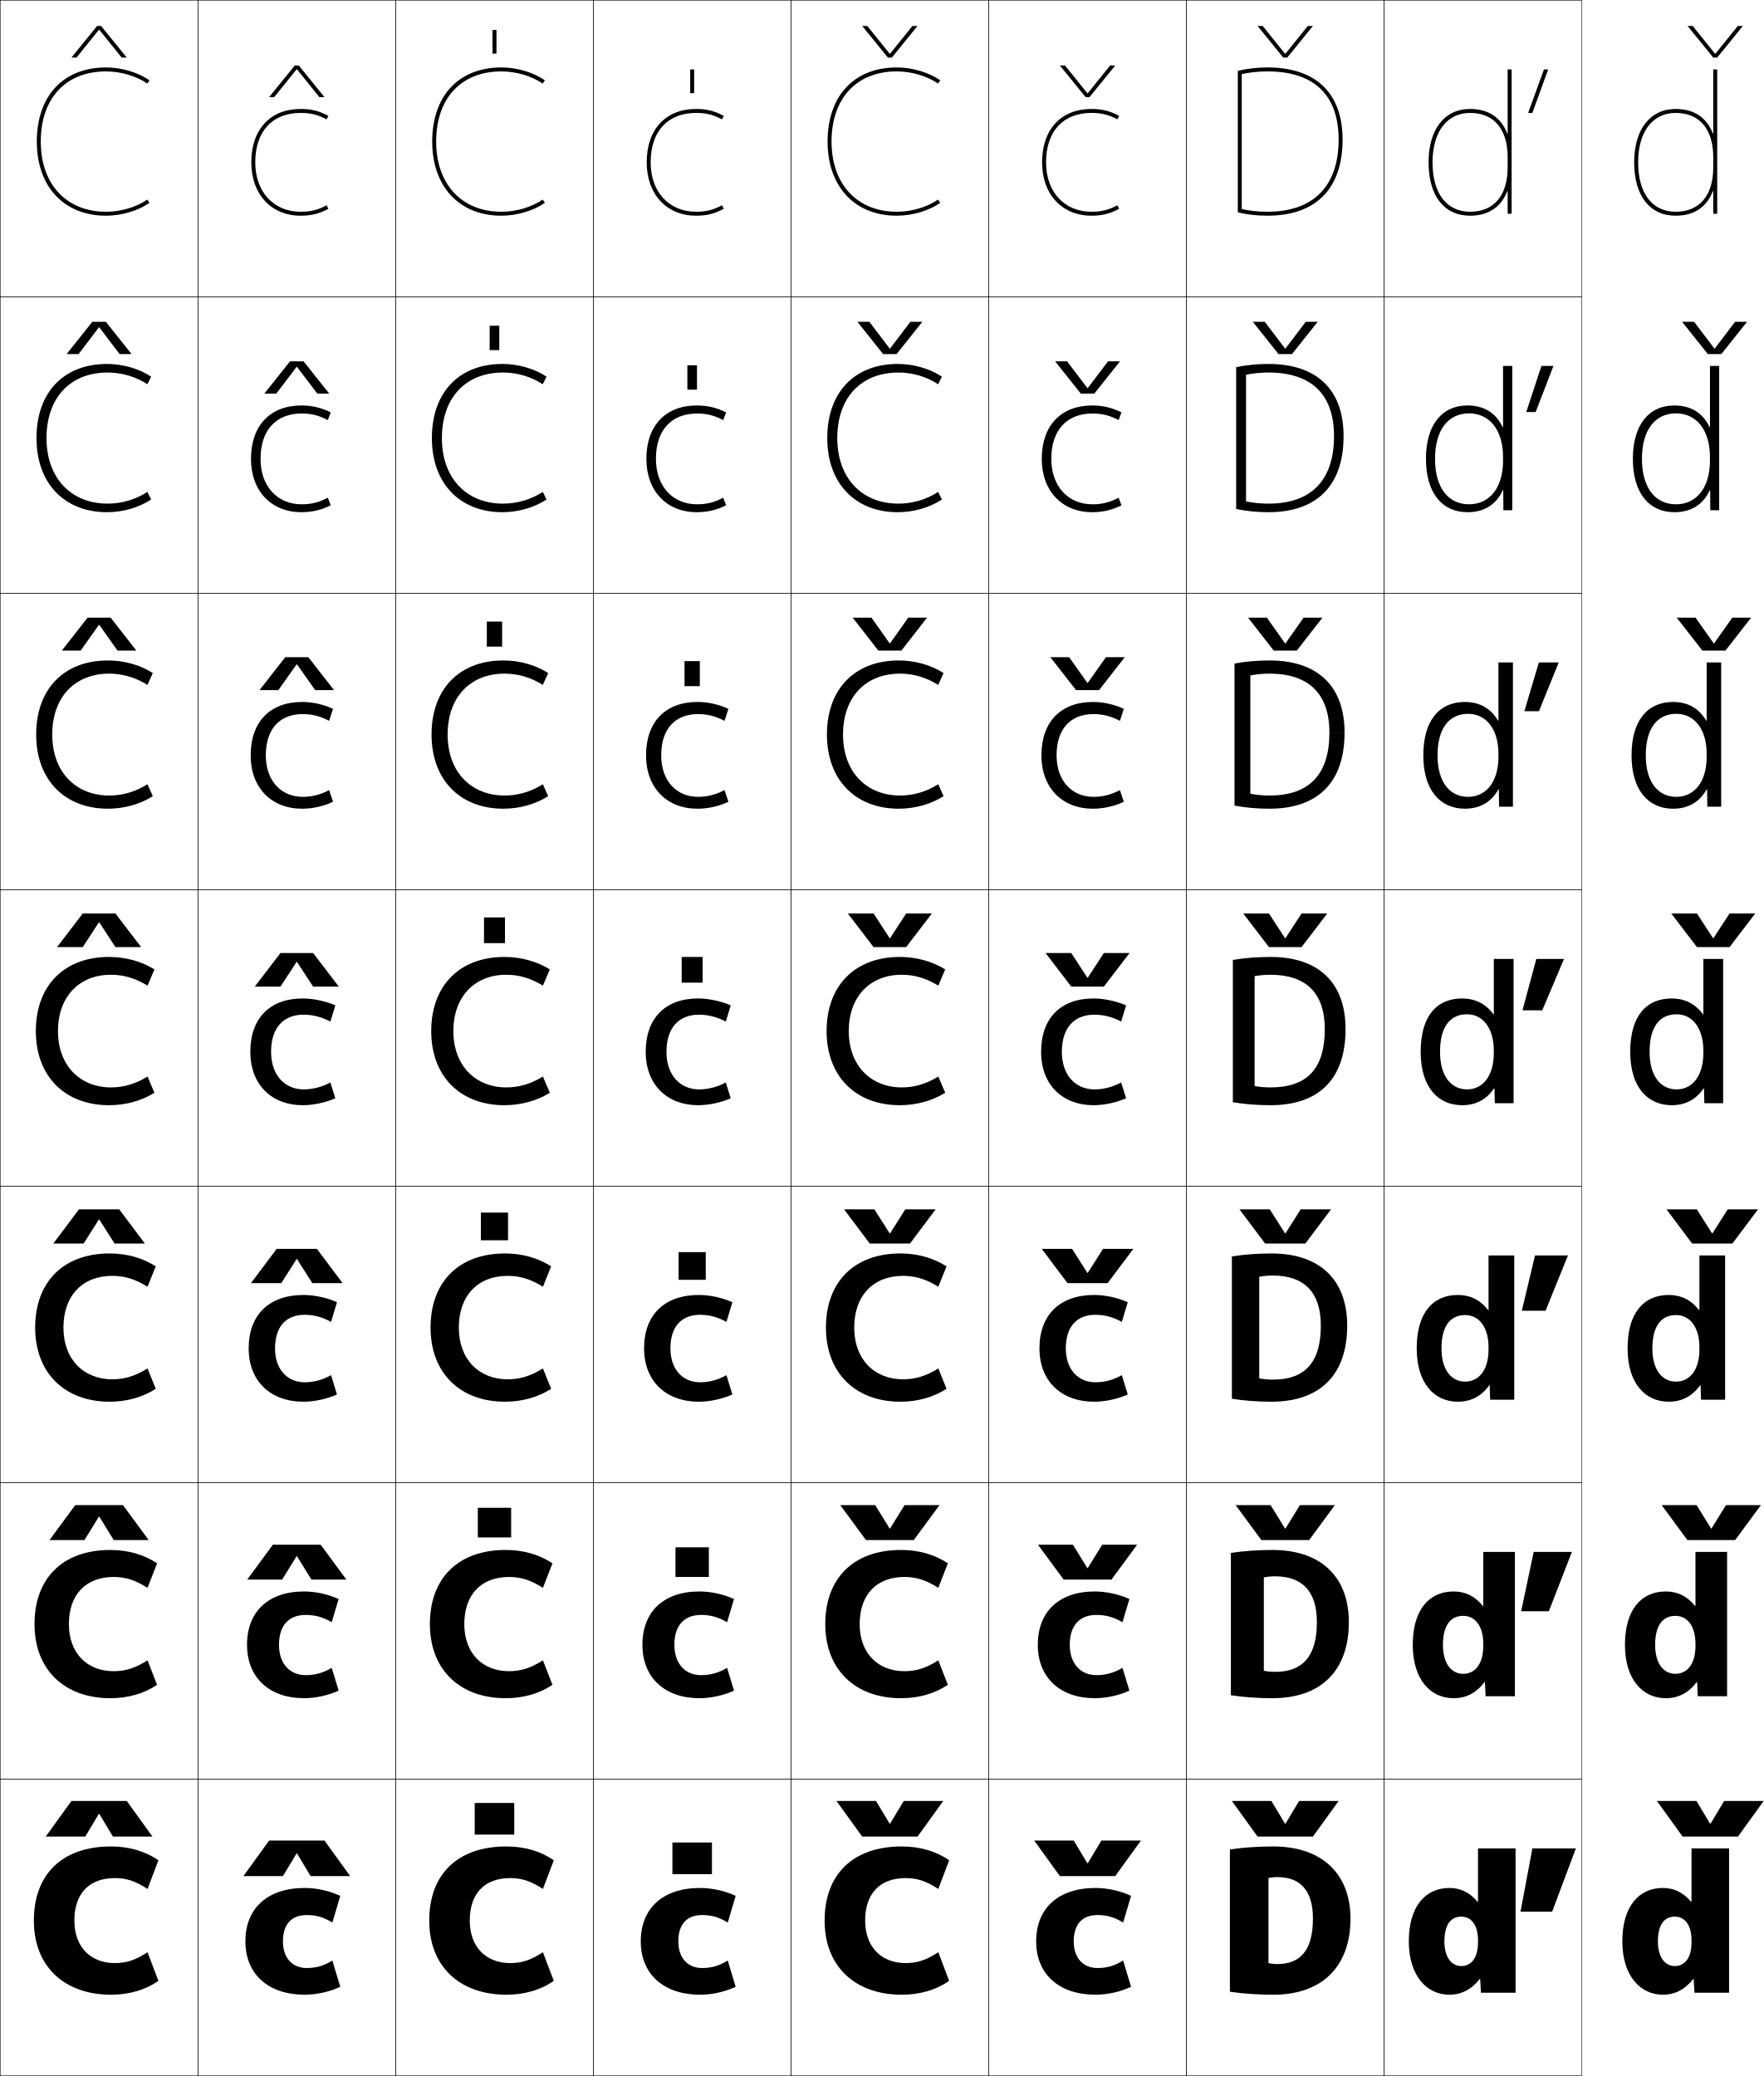
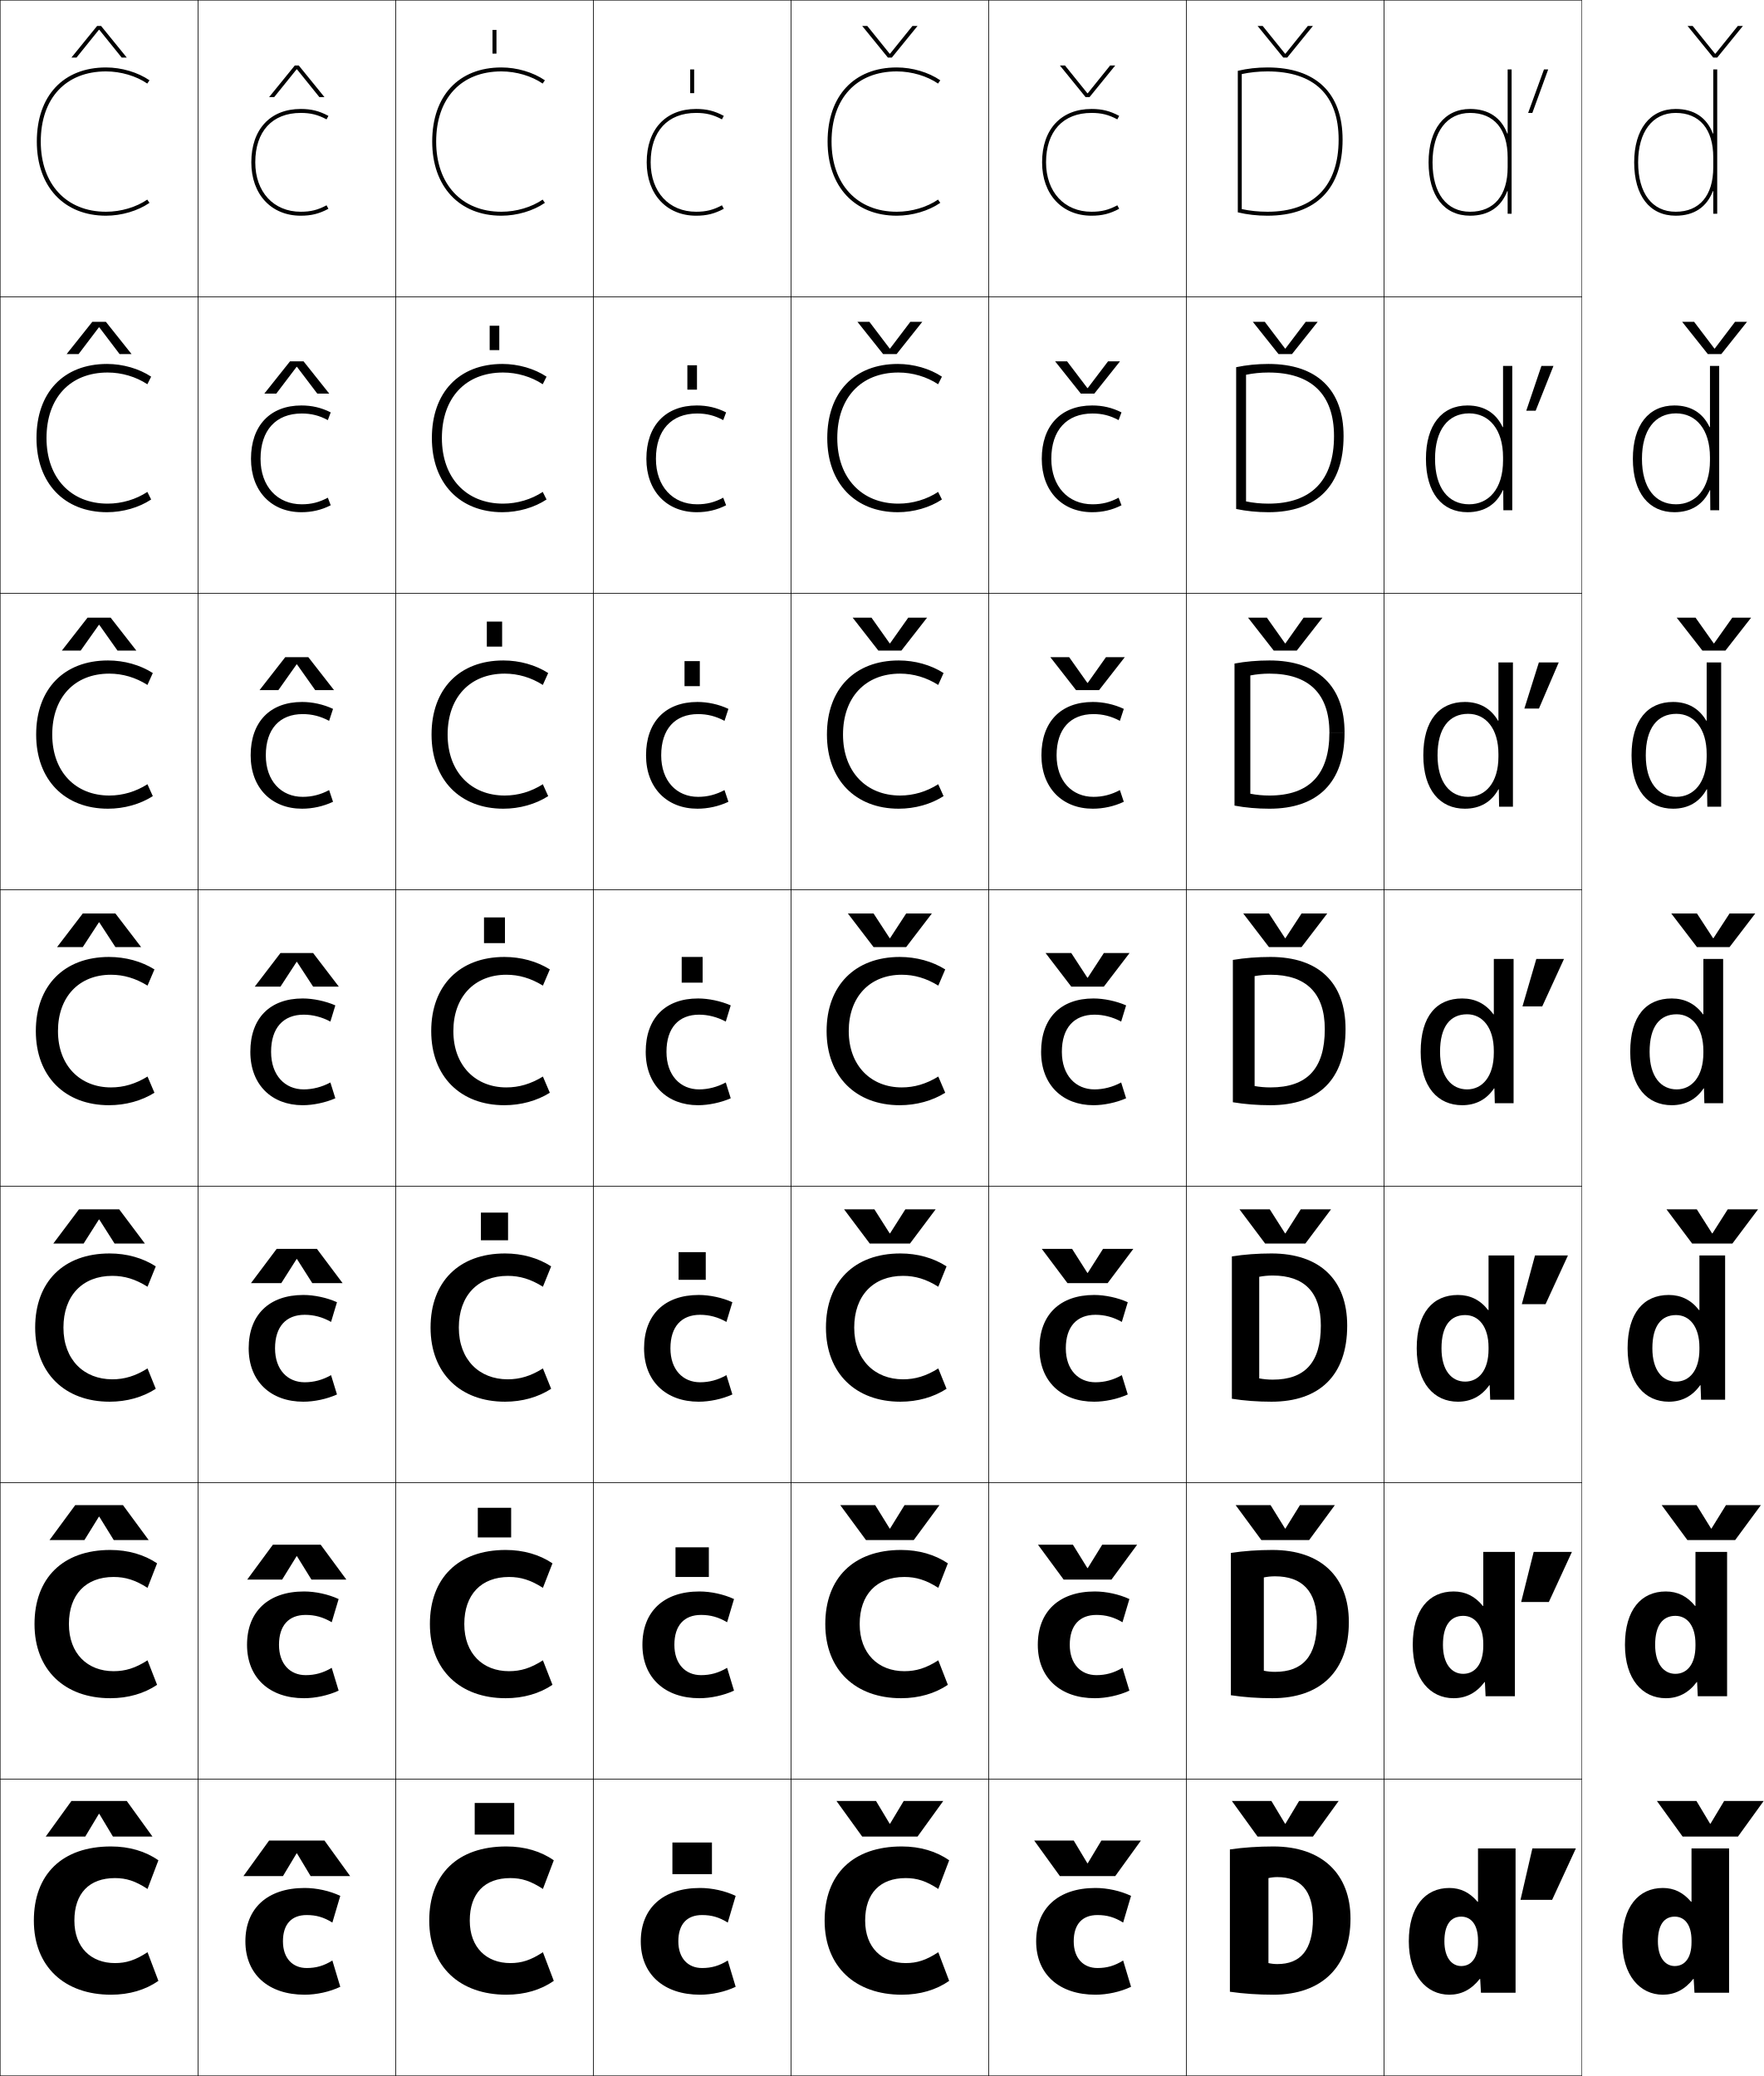
<svg xmlns="http://www.w3.org/2000/svg" width="892.125" height="1050.25" viewBox="0 0 892.125 1050.25" overflow="visible" enable-background="new 0 0 892.125 1050.25" xml:space="preserve">
  <g id="レイヤー1">
    <g>
      <rect x="0.125" y="0.125" fill="none" stroke="#000000" stroke-width="0.25" width="100" height="150" />
      <rect x="100.125" y="0.125" fill="none" stroke="#000000" stroke-width="0.25" width="100" height="150" />
      <rect x="200.125" y="0.125" fill="none" stroke="#000000" stroke-width="0.25" width="100" height="150" />
      <rect x="300.125" y="0.125" fill="none" stroke="#000000" stroke-width="0.25" width="100" height="150" />
      <rect x="400.125" y="0.125" fill="none" stroke="#000000" stroke-width="0.25" width="100" height="150" />
      <rect x="500.125" y="0.125" fill="none" stroke="#000000" stroke-width="0.25" width="100" height="150" />
      <rect x="600.125" y="0.125" fill="none" stroke="#000000" stroke-width="0.25" width="100" height="150" />
      <rect x="0.125" y="150.125" fill="none" stroke="#000000" stroke-width="0.25" width="100" height="150" />
      <rect x="100.125" y="150.125" fill="none" stroke="#000000" stroke-width="0.25" width="100" height="150" />
      <rect x="200.125" y="150.125" fill="none" stroke="#000000" stroke-width="0.25" width="100" height="150" />
      <rect x="300.125" y="150.125" fill="none" stroke="#000000" stroke-width="0.25" width="100" height="150" />
      <rect x="400.125" y="150.125" fill="none" stroke="#000000" stroke-width="0.25" width="100" height="150" />
      <rect x="500.125" y="150.125" fill="none" stroke="#000000" stroke-width="0.25" width="100" height="150" />
      <rect x="600.125" y="150.125" fill="none" stroke="#000000" stroke-width="0.25" width="100" height="150" />
      <rect x="0.125" y="300.125" fill="none" stroke="#000000" stroke-width="0.25" width="100" height="150" />
      <rect x="100.125" y="300.125" fill="none" stroke="#000000" stroke-width="0.25" width="100" height="150" />
      <rect x="200.125" y="300.125" fill="none" stroke="#000000" stroke-width="0.25" width="100" height="150" />
      <rect x="300.125" y="300.125" fill="none" stroke="#000000" stroke-width="0.25" width="100" height="150" />
      <rect x="400.125" y="300.125" fill="none" stroke="#000000" stroke-width="0.25" width="100" height="150" />
      <rect x="500.125" y="300.125" fill="none" stroke="#000000" stroke-width="0.25" width="100" height="150" />
      <rect x="600.125" y="300.125" fill="none" stroke="#000000" stroke-width="0.25" width="100" height="150" />
      <rect x="0.125" y="450.125" fill="none" stroke="#000000" stroke-width="0.25" width="100" height="150" />
      <rect x="100.125" y="450.125" fill="none" stroke="#000000" stroke-width="0.25" width="100" height="150" />
      <rect x="200.125" y="450.125" fill="none" stroke="#000000" stroke-width="0.25" width="100" height="150" />
      <rect x="300.125" y="450.125" fill="none" stroke="#000000" stroke-width="0.25" width="100" height="150" />
      <rect x="400.125" y="450.125" fill="none" stroke="#000000" stroke-width="0.25" width="100" height="150" />
      <rect x="500.125" y="450.125" fill="none" stroke="#000000" stroke-width="0.25" width="100" height="150" />
      <rect x="600.125" y="450.125" fill="none" stroke="#000000" stroke-width="0.25" width="100" height="150" />
      <rect x="0.125" y="600.125" fill="none" stroke="#000000" stroke-width="0.25" width="100" height="150" />
      <rect x="100.125" y="600.125" fill="none" stroke="#000000" stroke-width="0.25" width="100" height="150" />
      <rect x="200.125" y="600.125" fill="none" stroke="#000000" stroke-width="0.25" width="100" height="150" />
      <rect x="300.125" y="600.125" fill="none" stroke="#000000" stroke-width="0.25" width="100" height="150" />
      <rect x="400.125" y="600.125" fill="none" stroke="#000000" stroke-width="0.25" width="100" height="150" />
      <rect x="500.125" y="600.125" fill="none" stroke="#000000" stroke-width="0.25" width="100" height="150" />
      <rect x="600.125" y="600.125" fill="none" stroke="#000000" stroke-width="0.25" width="100" height="150" />
      <rect x="0.125" y="750.125" fill="none" stroke="#000000" stroke-width="0.25" width="100" height="150" />
      <rect x="100.125" y="750.125" fill="none" stroke="#000000" stroke-width="0.25" width="100" height="150" />
      <rect x="200.125" y="750.125" fill="none" stroke="#000000" stroke-width="0.25" width="100" height="150" />
      <rect x="300.125" y="750.125" fill="none" stroke="#000000" stroke-width="0.25" width="100" height="150" />
      <rect x="400.125" y="750.125" fill="none" stroke="#000000" stroke-width="0.25" width="100" height="150" />
      <rect x="500.125" y="750.125" fill="none" stroke="#000000" stroke-width="0.25" width="100" height="150" />
      <rect x="600.125" y="750.125" fill="none" stroke="#000000" stroke-width="0.25" width="100" height="150" />
      <rect x="0.125" y="900.125" fill="none" stroke="#000000" stroke-width="0.25" width="100" height="150" />
      <rect x="100.125" y="900.125" fill="none" stroke="#000000" stroke-width="0.25" width="100" height="150" />
      <rect x="200.125" y="900.125" fill="none" stroke="#000000" stroke-width="0.25" width="100" height="150" />
      <rect x="300.125" y="900.125" fill="none" stroke="#000000" stroke-width="0.25" width="100" height="150" />
      <rect x="400.125" y="900.125" fill="none" stroke="#000000" stroke-width="0.25" width="100" height="150" />
      <rect x="500.125" y="900.125" fill="none" stroke="#000000" stroke-width="0.25" width="100" height="150" />
      <rect x="600.125" y="900.125" fill="none" stroke="#000000" stroke-width="0.25" width="100" height="150" />
      <rect x="700.125" y="0.125" fill="none" stroke="#000000" stroke-width="0.25" width="100" height="150" />
      <rect x="700.125" y="150.125" fill="none" stroke="#000000" stroke-width="0.25" width="100" height="150" />
      <rect x="700.125" y="300.125" fill="none" stroke="#000000" stroke-width="0.25" width="100" height="150" />
      <rect x="700.125" y="450.125" fill="none" stroke="#000000" stroke-width="0.25" width="100" height="150" />
      <rect x="700.125" y="600.125" fill="none" stroke="#000000" stroke-width="0.25" width="100" height="150" />
      <rect x="700.125" y="750.125" fill="none" stroke="#000000" stroke-width="0.25" width="100" height="150" />
      <rect x="700.125" y="900.125" fill="none" stroke="#000000" stroke-width="0.25" width="100" height="150" />
    </g>
    <g>
      <path d="M74.492,100.977C68.94,104.79,61.205,107.125,53.625,107.125c-20.047,0-33-13.935-33-35.5      c0-21.897,12.645-35.5,33-35.5c7.59,0,15.357,2.364,20.867,6.148L75.625,40.625      c-5.926-4.07-14.15-6.5-22-6.5c-21.589,0-35,14.369-35,37.5c0,22.78,13.738,37.5,35,37.5      c7.85,0,16.074-2.43,22-6.5L74.492,100.977z" />
      <path d="M54.458,188.458c7.18,0,14.356,2.153,20.078,5.932l1.922-3.833      C70.327,186.483,62.15,184.125,54.125,184.125c-21.931,0-35.667,14.405-35.667,37.5      c0,22.843,14.097,37.5,35.667,37.5c8.025,0,16.203-2.359,22.333-6.434l-1.922-3.833      c-5.75,3.799-12.905,5.933-20.078,5.933c-18.497,0-30.933-12.904-30.933-33.167      C23.525,201.283,35.485,188.458,54.458,188.458z" />
      <path d="M55.292,340.792c6.77,0,13.355,1.942,19.29,5.716l2.71-6.016      C70.956,336.413,62.826,334.125,54.625,334.125c-22.272,0-36.333,14.443-36.333,37.5      c0,22.906,14.455,37.5,36.333,37.5c8.201,0,16.331-2.287,22.667-6.367l-2.71-6.016      c-5.948,3.784-12.524,5.716-19.29,5.716c-16.947,0-28.866-11.874-28.866-30.833      C26.425,352.839,37.702,340.792,55.292,340.792z" />
      <path d="M56.125,493.125c6.359,0,12.354,1.731,18.5,5.5l3.5-8.2      c-6.541-4.083-14.623-6.3-23-6.3c-22.614,0-37,14.479-37,37.5c0,22.969,14.812,37.5,37,37.5      c8.376,0,16.459-2.216,23-6.3l-3.5-8.2c-6.146,3.77-12.142,5.5-18.5,5.5      c-15.397,0-26.8-10.844-26.8-28.5C29.325,504.396,39.917,493.125,56.125,493.125z" />
      <path d="M56.791,645.458c6.144,0,11.674,1.633,17.833,5.5l4.167-10.3      C72.252,636.415,64.144,634.125,55.458,634.125c-23.333,0-37.667,14.377-37.667,37.5      c0,23.107,15.07,37.5,37.667,37.5c8.685,0,16.794-2.29,23.333-6.533l-4.167-10.301      c-6.159,3.867-11.69,5.501-17.833,5.501c-14.269,0-24.699-9.848-24.699-26.167      C32.092,655.521,41.688,645.458,56.791,645.458z" />
      <path d="M57.458,797.792c5.928,0,10.994,1.534,17.167,5.5l4.833-12.4      C72.922,786.489,64.787,784.125,55.792,784.125c-24.052,0-38.333,14.275-38.333,37.5      c0,23.246,15.327,37.5,38.333,37.5c8.995,0,17.13-2.363,23.667-6.767L74.625,839.958      c-6.172,3.965-11.238,5.5-17.167,5.5c-13.14,0-22.6-8.851-22.6-23.833      C34.858,806.647,43.459,797.792,57.458,797.792z" />
      <path d="M56.125,1009.125c9.304,0,17.466-2.438,24-7l-5.5-14.5c-6.186,4.062-10.787,5.5-16.5,5.5      c-12.012,0-20.5-7.854-20.5-21.5c0-13.852,7.605-21.5,20.5-21.5c5.713,0,10.314,1.436,16.5,5.5      l5.5-14.5c-6.534-4.562-14.696-7-24-7c-24.771,0-39,14.173-39,37.5      C17.125,995.01,32.709,1009.125,56.125,1009.125z" />
    </g>
    <g>
      <path d="M274.492,100.977C268.94,104.79,261.205,107.125,253.625,107.125      c-20.047,0-33-13.935-33-35.5c0-21.897,12.645-35.5,33-35.5      c7.59,0,15.357,2.364,20.867,6.148L275.625,40.625c-5.926-4.07-14.15-6.5-22-6.5      c-21.589,0-35,14.369-35,37.5c0,22.78,13.738,37.5,35,37.5c7.85,0,16.074-2.43,22-6.5      L274.492,100.977z" />
      <path d="M254.458,188.458c7.18,0,14.356,2.153,20.078,5.932l1.922-3.833      c-6.131-4.074-14.308-6.433-22.333-6.433c-21.931,0-35.667,14.405-35.667,37.5      c0,22.843,14.097,37.5,35.667,37.5c8.025,0,16.203-2.359,22.333-6.434l-1.922-3.833      c-5.75,3.799-12.905,5.933-20.078,5.933c-18.497,0-30.933-12.904-30.933-33.167      C223.525,201.283,235.485,188.458,254.458,188.458z" />
      <path d="M255.292,340.792c6.77,0,13.355,1.942,19.29,5.716l2.71-6.016      C270.956,336.413,262.826,334.125,254.625,334.125c-22.272,0-36.333,14.443-36.333,37.5      c0,22.906,14.455,37.5,36.333,37.5c8.201,0,16.331-2.287,22.667-6.367l-2.71-6.016      c-5.948,3.784-12.524,5.716-19.29,5.716c-16.947,0-28.866-11.874-28.866-30.833      C226.425,352.839,237.702,340.792,255.292,340.792z" />
      <path d="M256.125,493.125c6.359,0,12.354,1.731,18.5,5.5l3.5-8.2      c-6.541-4.083-14.623-6.3-23-6.3c-22.614,0-37,14.479-37,37.5c0,22.969,14.812,37.5,37,37.5      c8.376,0,16.459-2.216,23-6.3l-3.5-8.2c-6.146,3.77-12.142,5.5-18.5,5.5      c-15.397,0-26.8-10.844-26.8-28.5C229.325,504.396,239.917,493.125,256.125,493.125z" />
      <path d="M256.791,645.458c6.144,0,11.674,1.633,17.833,5.5l4.167-10.3      c-6.539-4.243-14.648-6.533-23.333-6.533c-23.333,0-37.667,14.377-37.667,37.5      c0,23.107,15.07,37.5,37.667,37.5c8.685,0,16.794-2.29,23.333-6.533l-4.167-10.301      c-6.159,3.867-11.69,5.501-17.833,5.501c-14.269,0-24.699-9.848-24.699-26.167      C232.092,655.521,241.688,645.458,256.791,645.458z" />
      <path d="M257.458,797.792c5.928,0,10.994,1.534,17.167,5.5l4.833-12.4      c-6.537-4.402-14.672-6.767-23.667-6.767c-24.052,0-38.333,14.275-38.333,37.5      c0,23.246,15.327,37.5,38.333,37.5c8.995,0,17.13-2.363,23.667-6.767L274.625,839.958      c-6.172,3.965-11.238,5.5-17.167,5.5c-13.14,0-22.6-8.851-22.6-23.833      C234.858,806.647,243.459,797.792,257.458,797.792z" />
      <path d="M256.125,1009.125c9.304,0,17.466-2.438,24-7l-5.5-14.5c-6.186,4.062-10.787,5.5-16.5,5.5      c-12.012,0-20.5-7.854-20.5-21.5c0-13.852,7.605-21.5,20.5-21.5c5.713,0,10.314,1.436,16.5,5.5      l5.5-14.5c-6.534-4.562-14.696-7-24-7c-24.771,0-39,14.173-39,37.5      C217.125,995.01,232.709,1009.125,256.125,1009.125z" />
    </g>
    <g>
      <path d="M474.492,100.977C468.94,104.79,461.205,107.125,453.625,107.125      c-20.047,0-33-13.935-33-35.5c0-21.897,12.645-35.5,33-35.5      c7.59,0,15.357,2.364,20.867,6.148L475.625,40.625c-5.926-4.07-14.15-6.5-22-6.5      c-21.589,0-35,14.369-35,37.5c0,22.78,13.738,37.5,35,37.5c7.85,0,16.074-2.43,22-6.5      L474.492,100.977z" />
      <path d="M454.458,188.458c7.18,0,14.356,2.153,20.078,5.932l1.922-3.833      C470.327,186.483,462.15,184.125,454.125,184.125c-21.932,0-35.667,14.405-35.667,37.5      c0,22.843,14.097,37.5,35.667,37.5c8.024,0,16.202-2.359,22.333-6.434l-1.922-3.833      c-5.75,3.799-12.905,5.933-20.078,5.933c-18.497,0-30.933-12.904-30.933-33.167      C423.525,201.283,435.485,188.458,454.458,188.458z" />
      <path d="M455.291,340.792c6.771,0,13.355,1.942,19.29,5.716l2.71-6.016      C470.956,336.413,462.826,334.125,454.625,334.125c-22.272,0-36.334,14.443-36.334,37.5      c0,22.906,14.455,37.5,36.334,37.5c8.201,0,16.331-2.287,22.666-6.367l-2.71-6.016      c-5.948,3.784-12.524,5.716-19.29,5.716c-16.947,0-28.865-11.874-28.865-30.833      C426.426,352.839,437.701,340.792,455.291,340.792z" />
      <path d="M456.125,493.125c6.359,0,12.354,1.731,18.5,5.5l3.5-8.2      c-6.541-4.083-14.623-6.3-23-6.3c-22.614,0-37,14.479-37,37.5c0,22.969,14.812,37.5,37,37.5      c8.376,0,16.459-2.216,23-6.3l-3.5-8.2c-6.146,3.77-12.142,5.5-18.5,5.5      c-15.397,0-26.8-10.844-26.8-28.5C429.325,504.396,439.917,493.125,456.125,493.125z" />
      <path d="M456.791,645.458c6.145,0,11.674,1.633,17.834,5.5l4.166-10.3      c-6.539-4.243-14.647-6.533-23.333-6.533c-23.333,0-37.667,14.377-37.667,37.5      c0,23.107,15.07,37.5,37.667,37.5c8.685,0,16.794-2.29,23.333-6.533L474.625,692.291      c-6.16,3.867-11.69,5.501-17.834,5.501c-14.269,0-24.699-9.848-24.699-26.167      C432.092,655.521,441.688,645.458,456.791,645.458z" />
      <path d="M457.459,797.792c5.928,0,10.994,1.534,17.166,5.5l4.834-12.4      c-6.537-4.402-14.672-6.767-23.668-6.767c-24.051,0-38.332,14.275-38.332,37.5      c0,23.246,15.326,37.5,38.332,37.5c8.995,0,17.131-2.363,23.668-6.767L474.625,839.958      c-6.172,3.965-11.238,5.5-17.166,5.5c-13.141,0-22.601-8.851-22.601-23.833      C434.858,806.647,443.459,797.792,457.459,797.792z" />
      <path d="M456.125,1009.125c9.304,0,17.466-2.438,24-7l-5.5-14.5c-6.186,4.062-10.787,5.5-16.5,5.5      c-12.012,0-20.5-7.854-20.5-21.5c0-13.852,7.605-21.5,20.5-21.5c5.713,0,10.314,1.436,16.5,5.5      l5.5-14.5c-6.534-4.562-14.696-7-24-7c-24.771,0-39,14.173-39,37.5      C417.125,995.01,432.709,1009.125,456.125,1009.125z" />
    </g>
    <g>
      <path d="M641.625,993.125c1.393,0.322,2.941,0.5,4.5,0.5c11.581,0,18-6.913,18-23h19      c0,24.359-14.529,38.5-39,38.5c-7.617,0-15.13-0.498-22-1.5v-72c6.87-1.002,14.383-1.5,22-1.5      c24.575,0,39,13.887,39,36.5h-19c0-14.39-6.484-21-18-21c-1.559,0-3.107,0.178-4.5,0.5V993.125z" />
      <path d="M644.958,845.791c13.909,0,21.167-7.754,21.167-25.166h16.166      c0,24.747-14.246,38.5-38.666,38.5c-7.271,0-14.442-0.498-21-1.5v-72      c6.558-1.002,13.729-1.5,21-1.5c24.555,0,38.666,13.629,38.666,36.5H666.125      c0-15.673-7.482-23.167-21.167-23.167c-1.962,0-3.913,0.202-5.667,0.566v47.2      C641.044,845.592,642.996,845.791,644.958,845.791z" />
      <path d="M643.792,697.958c16.236,0,24.333-8.595,24.333-27.333h13.333      c0,25.136-13.964,38.5-38.333,38.5c-6.925,0-13.754-0.498-20-1.5v-72      c6.246-1.002,13.075-1.5,20-1.5c24.534,0,38.333,13.371,38.333,36.5H668.125      c0-16.956-8.48-25.333-24.333-25.333c-2.366,0-4.72,0.226-6.834,0.633v51.4      C639.071,697.737,641.426,697.958,643.792,697.958z" />
      <path d="M642.625,550.125c18.564,0,27.5-9.436,27.5-29.5h10.5c0,25.523-13.682,38.5-38,38.5      c-6.578,0-13.066-0.498-19-1.5v-72c5.934-1.001,12.422-1.5,19-1.5c24.514,0,38,13.113,38,36.5      h-10.5c0-18.239-9.479-27.5-27.5-27.5c-2.77,0-5.525,0.25-8,0.7v55.6      C637.098,549.883,639.855,550.125,642.625,550.125z" />
      <path d="M642.125,340.792c-3.375,0-6.663,0.326-9.667,0.916v59.835      c3.003,0.595,6.292,0.916,9.667,0.916c20.114,0,30.333-10.611,30.333-31.833      H680.125c0,25.292-13.62,38.5-38,38.5c-6.155,0-12.135-0.524-17.667-1.568      v-71.865C630.037,334.646,635.969,334.125,642.125,334.125c24.511,0,38,13.063,38,36.5h-7.667      C672.458,350.942,661.99,340.792,642.125,340.792z" />
      <path d="M641.625,188.458c-3.98,0-7.8,0.401-11.333,1.131v64.072      c3.532,0.731,7.353,1.131,11.333,1.131c21.665,0,33.167-11.788,33.167-34.167      H679.625c0,25.059-13.558,38.5-38,38.5c-5.731,0-11.202-0.551-16.333-1.635v-71.729      C630.516,184.668,635.892,184.125,641.625,184.125c24.508,0,38,13.013,38,36.5h-4.833      C674.792,199.499,663.333,188.458,641.625,188.458z" />
      <path d="M626.125,107.422c4.729,1.126,9.691,1.703,15,1.703c24.505,0,38-13.673,38-38.5h-2      c0,23.537-12.785,36.5-36,36.5c-4.586,0-8.938-0.478-13-1.346V37.471      c4.062-0.869,8.414-1.346,13-1.346c23.552,0,36,11.93,36,34.5h2      c0-23.537-13.495-36.5-38-36.5c-5.311,0-10.131,0.565-15,1.703V107.422z" />
    </g>
    <g>
      <path d="M168.125,991.825l4,13.3c-5.369,2.547-12.022,4-18,4c-18.379,0-30-10.375-30-27      c0-16.57,11.029-27,30-27c5.978,0,12.635,1.444,18,4l-4,13.5      c-4.416-2.732-8.217-3.8-13-3.8c-7.605,0-12,4.576-12,13.3      c0,8.574,4.902,13.5,12,13.5C159.826,995.625,163.752,994.554,168.125,991.825z" />
      <path d="M167.792,843.759l3.5,11.532c-5.23,2.43-11.766,3.834-17.5,3.834      c-17.453,0-28.833-10.343-28.833-27c0-16.724,10.653-27,28.833-27      c5.734,0,12.271,1.401,17.5,3.833l-3.5,11.733      c-4.393-2.601-8.483-3.7-13.167-3.7c-8.487,0-13.5,5.25-13.5,15.134      c0,9.702,5.621,15.333,13.5,15.333C159.255,847.458,163.438,846.349,167.792,843.759z" />
      <path d="M167.458,695.691l3,9.767c-5.091,2.312-11.509,3.667-17,3.667      c-16.527,0-27.667-10.31-27.667-27c0-16.876,10.277-27,27.667-27      c5.491,0,11.908,1.359,17,3.667l-3,9.967c-4.37-2.469-8.75-3.601-13.333-3.601      c-9.369,0-15,5.923-15,16.967c0,10.831,6.338,17.167,15,17.167      C158.685,699.292,163.125,698.145,167.458,695.691z" />
      <path d="M167.125,516.825c-4.347-2.337-9.016-3.5-13.5-3.5c-10.25,0-16.5,6.596-16.5,18.8      c0,11.959,7.056,19,16.5,19c4.489,0,9.187-1.185,13.5-3.5l2.5,8      c-4.952,2.193-11.252,3.5-16.5,3.5c-15.601,0-26.5-10.277-26.5-27c0-17.029,9.9-27,26.5-27      c5.248,0,11.545,1.316,16.5,3.5L167.125,516.825z" />
      <path d="M153.125,361.258c-11.634,0-18.667,7.512-18.667,20.867      c0,12.957,7.785,21,18.667,21c4.667,0,9.018-1.094,13.352-3.42      l1.982,5.92c-4.875,2.307-10.412,3.5-15.667,3.5      c-15.385,0-26-10.469-26-27c0-16.905,9.794-27,26-27      c5.254,0,10.79,1.2,15.667,3.5l-1.982,6.054      C162.12,362.339,157.787,361.258,153.125,361.258z" />
      <path d="M152.625,209.192c-13.018,0-20.833,8.429-20.833,22.933      c0,13.955,8.514,23,20.833,23c4.844,0,8.849-1.005,13.203-3.341l1.464,3.841      c-4.797,2.42-9.572,3.5-14.833,3.5c-15.169,0-25.5-10.659-25.5-27c0-16.779,9.687-27,25.5-27      c5.261,0,10.034,1.084,14.833,3.5l-1.464,3.909      C161.461,210.189,157.465,209.192,152.625,209.192z" />
      <path d="M165.18,103.863C160.806,106.21,157.146,107.125,152.125,107.125      c-13.757,0-23-10.047-23-25c0-15.654,8.598-25,23-25c5.018,0,8.678,0.915,13.055,3.263      L166.125,58.625c-4.721-2.532-8.732-3.5-14-3.5c-15.42,0-25,10.346-25,27c0,16.149,10.047,27,25,27      c5.269,0,9.281-0.967,14-3.5L165.18,103.863z" />
    </g>
    <g>
      <path d="M368.125,991.825l4,13.3c-5.369,2.547-12.022,4-18,4c-18.379,0-30-10.375-30-27      c0-16.57,11.029-27,30-27c5.978,0,12.635,1.444,18,4l-4,13.5      c-4.416-2.732-8.217-3.8-13-3.8c-7.605,0-12,4.576-12,13.3      c0,8.574,4.902,13.5,12,13.5C359.826,995.625,363.752,994.554,368.125,991.825z" />
      <path d="M367.791,843.759l3.5,11.532c-5.23,2.43-11.766,3.834-17.5,3.834      c-17.452,0-28.833-10.343-28.833-27c0-16.724,10.653-27,28.833-27      c5.734,0,12.271,1.401,17.5,3.833l-3.5,11.733      c-4.393-2.601-8.482-3.7-13.166-3.7c-8.487,0-13.5,5.25-13.5,15.134      c0,9.702,5.621,15.333,13.5,15.333      C359.256,847.458,363.438,846.349,367.791,843.759z" />
      <path d="M367.459,695.691l3,9.767c-5.092,2.312-11.51,3.667-17,3.667      c-16.527,0-27.667-10.31-27.667-27c0-16.876,10.277-27,27.667-27      c5.49,0,11.908,1.359,17,3.667l-3,9.967c-4.371-2.469-8.75-3.601-13.334-3.601      c-9.369,0-15,5.923-15,16.967c0,10.831,6.338,17.167,15,17.167      C358.686,699.292,363.125,698.145,367.459,695.691z" />
      <path d="M367.125,516.825c-4.347-2.337-9.016-3.5-13.5-3.5c-10.25,0-16.5,6.596-16.5,18.8      c0,11.959,7.056,19,16.5,19c4.489,0,9.187-1.185,13.5-3.5l2.5,8      c-4.952,2.193-11.252,3.5-16.5,3.5c-15.601,0-26.5-10.277-26.5-27c0-17.029,9.9-27,26.5-27      c5.248,0,11.545,1.316,16.5,3.5L367.125,516.825z" />
      <path d="M353.125,361.258c-11.634,0-18.667,7.512-18.667,20.867      c0,12.957,7.785,21,18.667,21c4.666,0,9.018-1.094,13.352-3.42      l1.981,5.92c-4.874,2.307-10.411,3.5-15.667,3.5c-15.384,0-26-10.469-26-27      c0-16.905,9.794-27,26-27c5.255,0,10.79,1.2,15.667,3.5l-1.981,6.054      C362.119,362.339,357.787,361.258,353.125,361.258z" />
      <path d="M352.625,209.192c-13.018,0-20.833,8.429-20.833,22.933      c0,13.955,8.514,23,20.833,23c4.844,0,8.85-1.005,13.203-3.341l1.464,3.841      c-4.797,2.42-9.571,3.5-14.833,3.5c-15.169,0-25.5-10.659-25.5-27      c0-16.779,9.687-27,25.5-27c5.26,0,10.033,1.084,14.833,3.5l-1.464,3.909      C361.461,210.189,357.465,209.192,352.625,209.192z" />
      <path d="M365.18,103.863C360.806,106.21,357.146,107.125,352.125,107.125      c-13.757,0-23-10.047-23-25c0-15.654,8.598-25,23-25c5.018,0,8.678,0.915,13.055,3.263      L366.125,58.625c-4.721-2.532-8.732-3.5-14-3.5c-15.42,0-25,10.346-25,27c0,16.149,10.047,27,25,27      c5.269,0,9.281-0.967,14-3.5L365.18,103.863z" />
    </g>
    <g>
      <path d="M568.125,991.825l4,13.3c-5.369,2.547-12.022,4-18,4c-18.379,0-30-10.375-30-27      c0-16.57,11.029-27,30-27c5.978,0,12.635,1.444,18,4l-4,13.5      c-4.416-2.732-8.217-3.8-13-3.8c-7.605,0-12,4.576-12,13.3      c0,8.574,4.902,13.5,12,13.5C559.826,995.625,563.752,994.554,568.125,991.825z" />
      <path d="M567.791,843.759l3.5,11.532c-5.23,2.43-11.766,3.834-17.5,3.834      c-17.452,0-28.833-10.343-28.833-27c0-16.724,10.653-27,28.833-27      c5.734,0,12.271,1.401,17.5,3.833l-3.5,11.733      c-4.393-2.601-8.482-3.7-13.166-3.7c-8.487,0-13.5,5.25-13.5,15.134      c0,9.702,5.62,15.333,13.5,15.333C559.256,847.458,563.438,846.349,567.791,843.759z" />
      <path d="M567.459,695.691l3,9.767c-5.092,2.312-11.51,3.667-17,3.667      c-16.527,0-27.668-10.31-27.668-27c0-16.876,10.277-27,27.668-27      c5.49,0,11.908,1.359,17,3.667l-3,9.967c-4.371-2.469-8.75-3.601-13.334-3.601      c-9.369,0-15,5.923-15,16.967c0,10.831,6.338,17.167,15,17.167      C558.686,699.292,563.125,698.145,567.459,695.691z" />
      <path d="M567.125,516.825c-4.347-2.337-9.016-3.5-13.5-3.5c-10.25,0-16.5,6.596-16.5,18.8      c0,11.959,7.056,19,16.5,19c4.489,0,9.187-1.185,13.5-3.5l2.5,8      c-4.952,2.193-11.252,3.5-16.5,3.5c-15.601,0-26.5-10.277-26.5-27c0-17.029,9.9-27,26.5-27      c5.248,0,11.545,1.316,16.5,3.5L567.125,516.825z" />
      <path d="M553.125,361.258c-11.635,0-18.667,7.512-18.667,20.867      c0,12.957,7.785,21,18.667,21c4.666,0,9.018-1.094,13.352-3.42      l1.981,5.92c-4.874,2.307-10.411,3.5-15.667,3.5c-15.385,0-26-10.469-26-27      c0-16.905,9.794-27,26-27c5.255,0,10.79,1.2,15.667,3.5l-1.981,6.054      C562.119,362.339,557.787,361.258,553.125,361.258z" />
      <path d="M552.625,209.192c-13.018,0-20.834,8.429-20.834,22.933      c0,13.955,8.515,23,20.834,23c4.844,0,8.85-1.005,13.203-3.341l1.464,3.841      c-4.797,2.42-9.571,3.5-14.833,3.5c-15.17,0-25.5-10.659-25.5-27c0-16.779,9.687-27,25.5-27      c5.26,0,10.033,1.084,14.833,3.5l-1.464,3.909      C561.461,210.189,557.465,209.192,552.625,209.192z" />
      <path d="M565.18,103.863C560.806,106.21,557.146,107.125,552.125,107.125      c-13.757,0-23-10.047-23-25c0-15.654,8.598-25,23-25c5.018,0,8.678,0.915,13.055,3.263      L566.125,58.625c-4.721-2.532-8.732-3.5-14-3.5c-15.42,0-25,10.346-25,27c0,16.149,10.047,27,25,27      c5.269,0,9.281-0.967,14-3.5L565.18,103.863z" />
    </g>
    <g>
      <path d="M730.625,982.125c0,8.183,3.701,12.5,8.5,12.5c5.039,0,8.5-4.016,8.5-12v-1      c0-7.81-3.398-12-8.5-12C733.909,969.625,730.625,973.659,730.625,982.125h-18      c0-17.499,8.262-27,20.5-27c5.622,0,10.252,2.238,14.301,7H747.625v-27h19v73h-17.5l-0.4-7      h-0.199c-4.305,5.472-9.404,8-15.4,8c-11.607,0-20.5-9.824-20.5-27H730.625z" />
      <path d="M766.292,785.125v73h-14.834L751.125,850.958h-0.2      c-4.137,5.534-9.373,8.167-15.634,8.167c-11.796,0-20.666-9.566-20.666-27h15.267      c0,9.676,4.415,14.666,10.233,14.666c5.907,0,10.166-4.83,10.166-14.166v-1      c0-9.128-4.187-14.167-10.166-14.167c-6.312,0-10.233,4.729-10.233,14.667H714.625      c0-17.73,8.228-27,20.666-27c5.901,0,10.791,2.371,14.801,7.333h0.199V785.125      H766.292z" />
      <path d="M765.958,635.125v73h-12.166l-0.268-7.333h-0.199      c-3.97,5.597-9.343,8.333-15.867,8.333c-11.984,0-20.833-9.308-20.833-27h12.533      c0,11.17,5.129,16.833,11.967,16.833c6.775,0,11.833-5.646,11.833-16.333v-1      c0-10.445-4.975-16.333-11.833-16.333c-7.408,0-11.967,5.423-11.967,16.833H716.625      c0-17.961,8.193-27,20.833-27c6.18,0,11.329,2.503,15.301,7.667h0.199V635.125      H765.958z" />
      <path d="M765.625,485.125v73h-9.5l-0.2-7.5h-0.2c-3.802,5.659-9.312,8.5-16.1,8.5      c-12.173,0-21-9.05-21-27h9.8c0,12.663,5.843,19,13.7,19c7.644,0,13.5-6.461,13.5-18.5v-1      c0-11.763-5.763-18.5-13.5-18.5c-8.505,0-13.7,6.118-13.7,19H718.625      c0-18.192,8.159-27,21-27c6.458,0,11.867,2.636,15.8,8H755.625v-28H765.625z" />
    </g>
    <path d="M743.625,107.125c12.074,0,19-8.201,19-22.5v-5c0-14.299-6.926-22.5-19-22.5     c-11.72,0-19,9.58-19,25h-2c0-16.654,8.047-27,21-27c9.371,0,15.721,4.418,18.8,12.431     H762.625V35.125h2v73h-2V96.694h-0.2C759.346,104.707,752.996,109.125,743.625,109.125     c-13.149,0-21-10.093-21-27h2C724.625,97.779,731.729,107.125,743.625,107.125z" />
    <path d="M740.959,409.125c-12.499,0-21-9.398-21-27h7.2     c0,13.66,6.262,21,15.467,21c8.721,0,15.333-7.065,15.333-20.333v-1.333     c0-12.896-6.399-20.333-15.333-20.333c-9.577,0-15.467,7.272-15.467,21h-7.2     c0-17.68,8.122-27,21-27c7.429,0,13.151,3.229,16.8,9.477h0.2V335.125h7.333v73h-7     l-0.133-8.811h-0.201C754.397,405.759,748.608,409.125,740.959,409.125z" />
    <path d="M742.292,259.125c-12.824,0-21-9.745-21-27h4.6c0,14.657,6.684,23,17.233,23     c9.798,0,17.167-7.67,17.167-22.167v-1.667c0-14.03-7.037-22.167-17.167-22.167     c-10.648,0-17.233,8.426-17.233,23h-4.6c0-17.167,8.084-27,21-27     c8.399,0,14.436,3.824,17.8,10.954h0.2v-30.954h4.666v73h-4.5l-0.066-10.12     h-0.2C756.872,255.233,750.802,259.125,742.292,259.125z" />
    <g>
      <polygon points="50.225,917.625 57.125,929.125 77.125,929.125 64.125,911.125 36.125,911.125 23.125,929.125       43.125,929.125 50.025,917.625 " />
      <polygon points="50.224,767.292 57.542,779.125 75.208,779.125 62.208,761.458 38.042,761.458       25.041,779.125 42.708,779.125 50.025,767.292 " />
      <polygon points="50.225,616.958 57.958,629.125 73.292,629.125 60.292,611.792 39.958,611.792       26.958,629.125 42.292,629.125 50.025,616.958 " />
      <polygon points="50.225,466.625 58.375,479.125 71.375,479.125 58.375,462.125 41.875,462.125 28.875,479.125       41.875,479.125 50.025,466.625 " />
      <polygon points="31.292,329.125 40.816,329.125 50.025,316.108 50.224,316.108       59.433,329.125 68.958,329.125 55.958,312.458 44.291,312.458 " />
      <polygon points="33.708,179.125 39.758,179.125 50.025,165.592 50.225,165.592 60.492,179.125       66.542,179.125 53.542,162.792 46.708,162.792 " />
      <polygon points="50.225,15.075 61.55,29.125 64.125,29.125 51.125,13.125 49.125,13.125 36.125,29.125       38.7,29.125 50.025,15.075 " />
    </g>
    <g>
      <polygon points="150.225,937.625 157.125,949.125 177.125,949.125 164.125,931.125 136.125,931.125 123.125,949.125       143.125,949.125 150.025,937.625 " />
      <polygon points="150.225,787.291 157.542,799.125 175.208,799.125 162.208,781.458       138.042,781.458 125.042,799.125 142.708,799.125 150.025,787.291 " />
      <polygon points="150.225,636.958 157.958,649.125 173.292,649.125 160.292,631.792       139.958,631.792 126.958,649.125 142.292,649.125 150.025,636.958 " />
      <polygon points="150.225,486.625 158.375,499.125 171.375,499.125 158.375,482.125 141.875,482.125 128.875,499.125       141.875,499.125 150.025,486.625 " />
      <polygon points="131.291,349.125 140.816,349.125 150.025,336.108 150.225,336.108       159.433,349.125 168.958,349.125 155.958,332.458 144.292,332.458 " />
      <polygon points="133.708,199.125 139.759,199.125 150.025,185.592 150.225,185.592       160.492,199.125 166.542,199.125 153.542,182.792 146.708,182.792 " />
      <polygon points="150.225,35.075 161.55,49.125 164.125,49.125 151.125,33.125 149.125,33.125 136.125,49.125       138.7,49.125 150.025,35.075 " />
    </g>
    <g>
      <polygon points="450.025,922.625 443.125,911.125 423.125,911.125 436.125,929.125 464.125,929.125 477.125,911.125       457.125,911.125 450.225,922.625 " />
      <polygon points="450.025,773.291 442.708,761.458 425.042,761.458 438.041,779.125       462.208,779.125 475.208,761.458 457.541,761.458 450.225,773.291 " />
      <polygon points="450.025,623.958 442.292,611.792 426.958,611.792 439.958,629.125       460.292,629.125 473.292,611.792 457.958,611.792 450.225,623.958 " />
      <polygon points="450.025,474.625 441.875,462.125 428.875,462.125 441.875,479.125 458.375,479.125 471.375,462.125       458.375,462.125 450.225,474.625 " />
      <polygon points="431.291,312.458 444.292,329.125 455.958,329.125 468.958,312.458       459.434,312.458 450.225,325.475 450.025,325.475 440.816,312.458 " />
      <polygon points="433.708,162.792 446.708,179.125 453.542,179.125 466.542,162.792       460.491,162.792 450.225,176.325 450.025,176.325 439.759,162.792 " />
      <polygon points="450.025,27.175 438.7,13.125 436.125,13.125 449.125,29.125 451.125,29.125 464.125,13.125       461.55,13.125 450.225,27.175 " />
    </g>
    <g>
      <polygon points="550.025,942.625 543.125,931.125 523.125,931.125 536.125,949.125 564.125,949.125 577.125,931.125       557.125,931.125 550.225,942.625 " />
      <polygon points="550.025,793.291 542.708,781.458 525.041,781.458 538.041,799.125       562.208,799.125 575.208,781.458 557.541,781.458 550.225,793.291 " />
      <polygon points="550.025,643.958 542.292,631.792 526.958,631.792 539.958,649.125       560.292,649.125 573.292,631.792 557.958,631.792 550.225,643.958 " />
      <polygon points="550.025,494.625 541.875,482.125 528.875,482.125 541.875,499.125 558.375,499.125 571.375,482.125       558.375,482.125 550.225,494.625 " />
      <polygon points="531.292,332.458 544.291,349.125 555.958,349.125 568.958,332.458       559.433,332.458 550.225,345.475 550.025,345.475 540.816,332.458 " />
      <polygon points="533.708,182.792 546.708,199.125 553.542,199.125 566.542,182.792       560.491,182.792 550.225,196.325 550.025,196.325 539.759,182.792 " />
      <polygon points="550.025,47.175 538.7,33.125 536.125,33.125 549.125,49.125 551.125,49.125 564.125,33.125       561.55,33.125 550.225,47.175 " />
    </g>
    <g>
      <polygon points="650.025,922.625 643.125,911.125 623.125,911.125 636.125,929.125 664.125,929.125 677.125,911.125       657.125,911.125 650.225,922.625 " />
      <polygon points="650.025,773.291 642.708,761.458 625.041,761.458 638.042,779.125       662.208,779.125 675.208,761.458 657.542,761.458 650.225,773.291 " />
      <polygon points="650.025,623.958 642.292,611.792 626.958,611.792 639.958,629.125       660.292,629.125 673.292,611.792 657.958,611.792 650.225,623.958 " />
      <polygon points="650.025,474.625 641.875,462.125 628.875,462.125 641.875,479.125 658.375,479.125 671.375,462.125       658.375,462.125 650.225,474.625 " />
      <polygon points="631.291,312.458 644.291,329.125 655.958,329.125 668.958,312.458       659.433,312.458 650.225,325.475 650.025,325.475 640.816,312.458 " />
      <polygon points="633.708,162.792 646.708,179.125 653.542,179.125 666.542,162.792       660.491,162.792 650.225,176.325 650.025,176.325 639.759,162.792 " />
      <polygon points="650.025,27.175 638.7,13.125 636.125,13.125 649.125,29.125 651.125,29.125 664.125,13.125       661.55,13.125 650.225,27.175 " />
    </g>
    <g>
      <path d="M838.625,982.125c0,8.183,3.701,12.5,8.5,12.5c5.039,0,8.5-4.016,8.5-12v-1      c0-7.81-3.398-12-8.5-12C841.909,969.625,838.625,973.659,838.625,982.125h-18      c0-17.499,8.262-27,20.5-27c5.622,0,10.252,2.238,14.301,7H855.625v-27h19v73h-17.5l-0.4-7      h-0.199c-4.305,5.472-9.404,8-15.4,8c-11.607,0-20.5-9.824-20.5-27H838.625z" />
      <path d="M873.625,785.125v73h-14.834l-0.333-7.167h-0.2      C854.121,856.492,848.885,859.125,842.625,859.125c-11.796,0-20.667-9.566-20.667-27h15.267      c0,9.676,4.415,14.666,10.233,14.666c5.907,0,10.167-4.83,10.167-14.166v-1      c0-9.128-4.187-14.167-10.167-14.167c-6.312,0-10.233,4.729-10.233,14.667h-15.267      c0-17.73,8.228-27,20.667-27c5.9,0,10.79,2.371,14.8,7.333H857.625V785.125H873.625z" />
      <path d="M872.625,635.125v73h-12.167l-0.267-7.333h-0.2      c-3.969,5.597-9.342,8.333-15.866,8.333c-11.984,0-20.833-9.308-20.833-27h12.533      c0,11.17,5.129,16.833,11.967,16.833c6.775,0,11.833-5.646,11.833-16.333v-1      c0-10.445-4.975-16.333-11.833-16.333c-7.409,0-11.967,5.423-11.967,16.833      h-12.533c0-17.961,8.193-27,20.833-27c6.18,0,11.329,2.503,15.3,7.667H859.625V635.125      H872.625z" />
      <path d="M871.625,485.125v73h-9.5l-0.2-7.5h-0.2c-3.802,5.659-9.312,8.5-16.1,8.5      c-12.173,0-21-9.05-21-27h9.8c0,12.663,5.843,19,13.7,19c7.644,0,13.5-6.461,13.5-18.5v-1      c0-11.763-5.763-18.5-13.5-18.5c-8.505,0-13.7,6.118-13.7,19H824.625      c0-18.192,8.159-27,21-27c6.458,0,11.867,2.636,15.8,8H861.625v-28H871.625z" />
    </g>
    <path d="M847.625,107.125c12.074,0,19-8.201,19-22.5v-5c0-14.299-6.926-22.5-19-22.5     c-11.72,0-19,9.58-19,25h-2c0-16.654,8.047-27,21-27c9.371,0,15.721,4.418,18.8,12.431     H866.625V35.125h2v73h-2V96.694h-0.2C863.346,104.707,856.996,109.125,847.625,109.125     c-13.149,0-21-10.093-21-27h2C828.625,97.779,835.729,107.125,847.625,107.125z" />
    <path d="M846.292,409.125c-12.499,0-21-9.398-21-27h7.2     c0,13.66,6.262,21,15.467,21c8.721,0,15.333-7.065,15.333-20.333v-1.333     c0-12.896-6.399-20.333-15.333-20.333c-9.577,0-15.467,7.272-15.467,21h-7.2     c0-17.68,8.122-27,21-27c7.429,0,13.151,3.229,16.8,9.477h0.2V335.125H870.625v73h-7     l-0.133-8.811h-0.201C859.73,405.759,853.941,409.125,846.292,409.125z" />
    <path d="M846.959,259.125c-12.824,0-21-9.745-21-27h4.6c0,14.657,6.684,23,17.233,23     c9.798,0,17.167-7.67,17.167-22.167v-1.667c0-14.03-7.037-22.167-17.167-22.167     c-10.648,0-17.233,8.426-17.233,23h-4.6c0-17.167,8.084-27,21-27     c8.399,0,14.436,3.824,17.8,10.954h0.2v-30.954H869.625v73h-4.5l-0.066-10.12     h-0.2C861.539,255.233,855.469,259.125,846.959,259.125z" />
    <g>
      <polygon points="865.025,922.625 858.125,911.125 838.125,911.125 851.125,929.125 879.125,929.125 892.125,911.125       872.125,911.125 865.225,922.625 " />
      <polygon points="865.525,773.291 858.208,761.458 840.542,761.458 853.541,779.125       877.708,779.125 890.708,761.458 873.041,761.458 865.725,773.291 " />
      <polygon points="866.025,623.958 858.292,611.792 842.958,611.792 855.958,629.125       876.292,629.125 889.292,611.792 873.958,611.792 866.225,623.958 " />
      <polygon points="866.525,474.625 858.375,462.125 845.375,462.125 858.375,479.125 874.875,479.125 887.875,462.125       874.875,462.125 866.725,474.625 " />
      <polygon points="848.125,312.458 861.125,329.125 872.792,329.125 885.791,312.458       876.267,312.458 867.058,325.475 866.858,325.475 857.65,312.458 " />
      <polygon points="850.875,162.792 863.875,179.125 870.708,179.125 883.708,162.792 877.658,162.792       867.392,176.325 867.192,176.325 856.925,162.792 " />
      <polygon points="867.525,27.175 856.2,13.125 853.625,13.125 866.625,29.125 868.625,29.125 881.625,13.125       879.05,13.125 867.725,27.175 " />
    </g>
    <g>
      <rect x="240.125" y="912.125" width="20" height="16" />
      <rect x="241.691" y="762.791" width="16.866" height="15.001" />
      <rect x="243.259" y="613.458" width="13.733" height="14" />
      <rect x="244.825" y="464.125" width="10.6" height="13" />
      <rect x="246.258" y="314.458" width="7.733" height="12.667" />
      <rect x="247.692" y="164.792" width="4.866" height="12.333" />
      <rect x="249.125" y="15.125" width="2" height="12" />
    </g>
    <g>
      <rect x="340.125" y="932.125" width="20" height="16" />
      <rect x="341.691" y="782.791" width="16.867" height="15" />
      <rect x="343.258" y="633.458" width="13.733" height="14" />
      <rect x="344.825" y="484.125" width="10.6" height="13" />
      <rect x="346.258" y="334.458" width="7.733" height="12.667" />
      <rect x="347.692" y="184.792" width="4.867" height="12.333" />
      <rect x="349.125" y="35.125" width="2" height="12" />
    </g>
    <g>
      <polygon points="775.116,57.125 783.125,35.125 780.996,35.125 772.988,57.125 " />
-       <polygon points="779.705,185.125 772.034,208.458 776.785,208.458 785.792,185.125 " />
-       <polygon points="778.415,335.125 771.079,359.792 778.455,359.792 788.458,335.125 " />
-       <polygon points="777.125,485.125 770.125,511.125 780.125,511.125 791.125,485.125 " />
-       <polygon points="781.792,663.125 793.125,635.125 776.458,635.125 769.791,663.125 " />
-       <polygon points="783.458,815.125 795.125,785.125 775.792,785.125 769.458,815.125 " />
-       <polygon points="785.125,967.125 797.125,935.125 775.125,935.125 769.125,967.125 " />
+       <polygon points="779.705,185.125 772.034,207.791 776.785,207.791 785.792,185.125 " />
+       <polygon points="778.415,335.125 771.079,358.458 778.455,358.458 788.458,335.125 " />
+       <polygon points="777.125,485.125 770.125,509.125 780.125,509.125 791.125,485.125 " />
+       <polygon points="781.792,659.791 793.125,635.125 776.458,635.125 769.791,659.791 " />
+       <polygon points="783.458,810.458 795.125,785.125 775.792,785.125 769.458,810.458 " />
+       <polygon points="785.125,961.125 797.125,935.125 775.125,935.125 769.125,961.125 " />
    </g>
  </g>
</svg>
